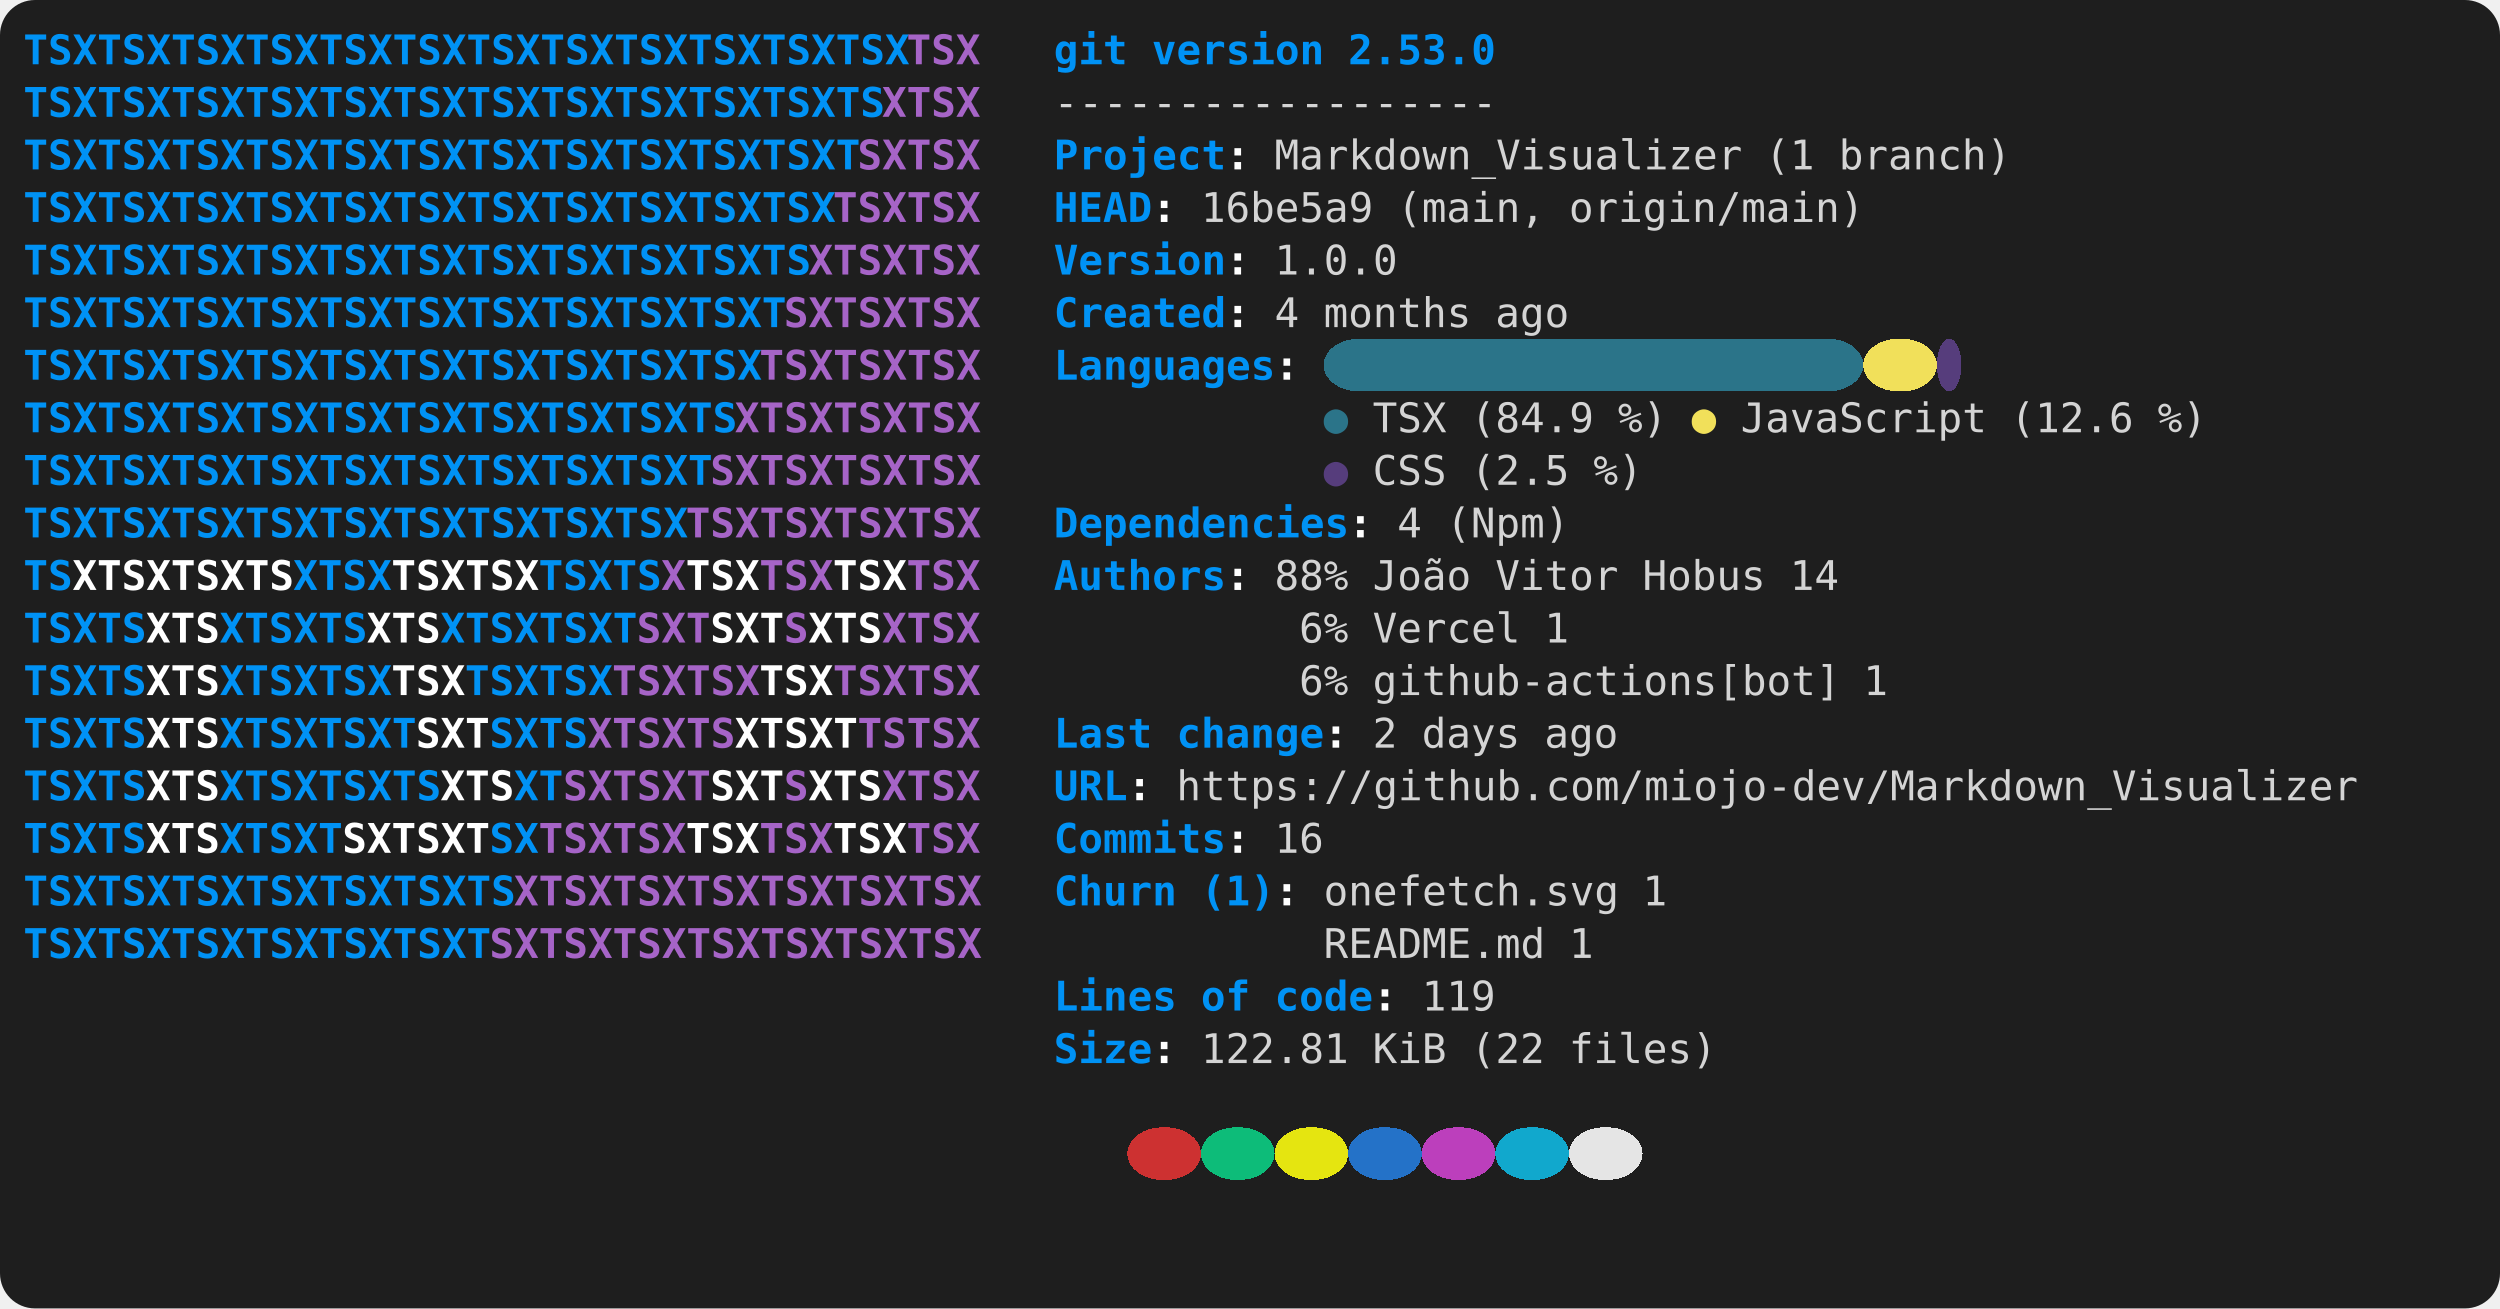
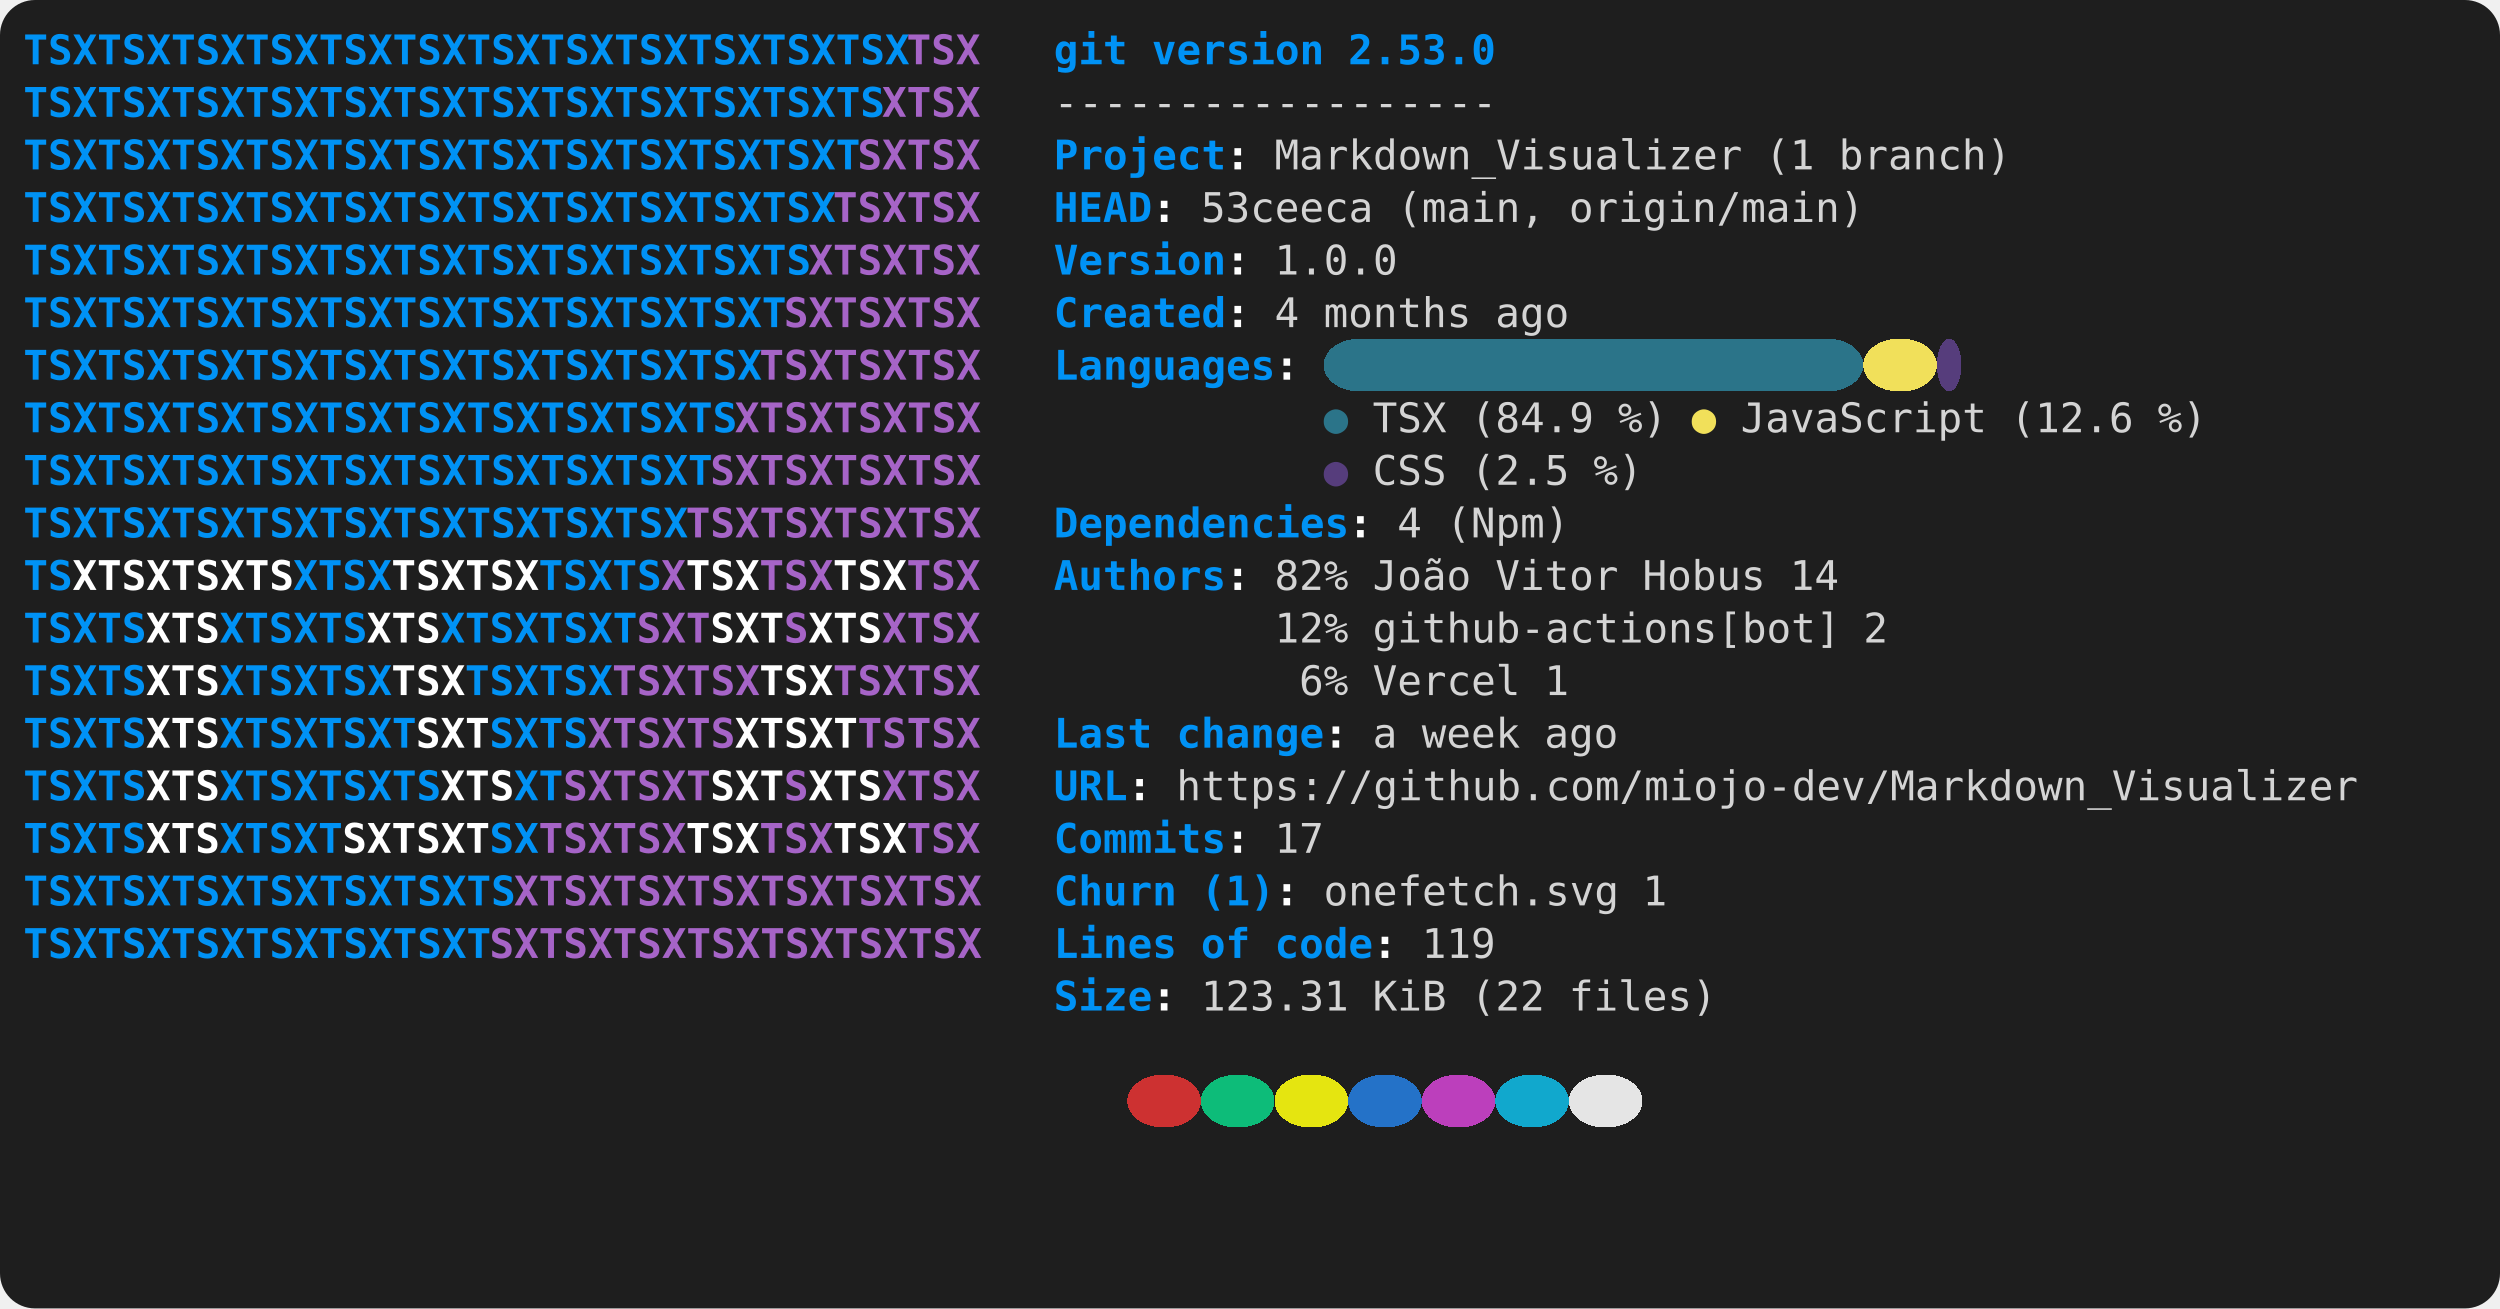
<svg xmlns="http://www.w3.org/2000/svg" viewBox="0 0 856 448" role="img" aria-label="console2svg output">
  <style>
.crt {
  font-family: ui-monospace,"Cascadia Mono","Segoe UI Mono","SFMono-Regular",Menlo,monospace;
  font-size: 14px;
}
text {
  dominant-baseline: alphabetic;
}
.bg {
  shape-rendering: crispEdges;
}
</style>
  <rect x="0" y="0" width="856" height="448" fill="#1e1e1e" rx="12" ry="12" />
  <g transform="translate(8 8)">
    <rect width="840" height="432" fill="#1e1e1e" rx="12" ry="12" />
    <text class="crt" x="0" y="14" fill="#0092F5" textLength="302.4" lengthAdjust="spacing" style="font-weight:bold;">TSXTSXTSXTSXTSXTSXTSXTSXTSXTSXTSXTSX</text>
    <text class="crt" x="302.4" y="14" fill="#A664C7" textLength="25.2" lengthAdjust="spacing" style="font-weight:bold;">TSX</text>
    <text class="crt" x="352.8" y="14" fill="#0092F5" textLength="25.2" lengthAdjust="spacing" style="font-weight:bold;">git</text>
    <text class="crt" x="386.4" y="14" fill="#0092F5" textLength="58.8" lengthAdjust="spacing" style="font-weight:bold;">version</text>
    <text class="crt" x="453.6" y="14" fill="#0092F5" textLength="50.4" lengthAdjust="spacing" style="font-weight:bold;">2.53.0</text>
    <text class="crt" x="0" y="32" fill="#0092F5" textLength="294" lengthAdjust="spacing" style="font-weight:bold;">TSXTSXTSXTSXTSXTSXTSXTSXTSXTSXTSXTS</text>
    <text class="crt" x="294" y="32" fill="#A664C7" textLength="33.6" lengthAdjust="spacing" style="font-weight:bold;">XTSX</text>
    <text class="crt" x="352.8" y="32" fill="#d4d4d4" textLength="151.2" lengthAdjust="spacing">------------------</text>
    <text class="crt" x="0" y="50" fill="#0092F5" textLength="285.6" lengthAdjust="spacing" style="font-weight:bold;">TSXTSXTSXTSXTSXTSXTSXTSXTSXTSXTSXT</text>
    <text class="crt" x="285.6" y="50" fill="#A664C7" textLength="42" lengthAdjust="spacing" style="font-weight:bold;">SXTSX</text>
    <text class="crt" x="352.8" y="50" fill="#0092F5" textLength="58.8" lengthAdjust="spacing" style="font-weight:bold;">Project</text>
    <text class="crt" x="411.6" y="50" fill="#FEFEFE" textLength="8.4" lengthAdjust="spacing" style="font-weight:bold;">:</text>
    <text class="crt" x="428.4" y="50" fill="#d4d4d4" textLength="159.6" lengthAdjust="spacing">Markdown_Visualizer</text>
    <text class="crt" x="596.4" y="50" fill="#d4d4d4" textLength="16.8" lengthAdjust="spacing">(1</text>
    <text class="crt" x="621.6" y="50" fill="#d4d4d4" textLength="58.8" lengthAdjust="spacing">branch)</text>
    <text class="crt" x="0" y="68" fill="#0092F5" textLength="277.2" lengthAdjust="spacing" style="font-weight:bold;">TSXTSXTSXTSXTSXTSXTSXTSXTSXTSXTSX</text>
    <text class="crt" x="277.2" y="68" fill="#A664C7" textLength="50.4" lengthAdjust="spacing" style="font-weight:bold;">TSXTSX</text>
    <text class="crt" x="352.8" y="68" fill="#0092F5" textLength="33.6" lengthAdjust="spacing" style="font-weight:bold;">HEAD</text>
    <text class="crt" x="386.4" y="68" fill="#FEFEFE" textLength="8.4" lengthAdjust="spacing" style="font-weight:bold;">:</text>
-     <text class="crt" x="403.2" y="68" fill="#d4d4d4" textLength="58.8" lengthAdjust="spacing">16be5a9</text>
+     <text class="crt" x="403.2" y="68" fill="#d4d4d4" textLength="58.8" lengthAdjust="spacing">53ceeca</text>
    <text class="crt" x="470.4" y="68" fill="#d4d4d4" textLength="50.4" lengthAdjust="spacing">(main,</text>
    <text class="crt" x="529.2" y="68" fill="#d4d4d4" textLength="100.8" lengthAdjust="spacing">origin/main)</text>
    <text class="crt" x="0" y="86" fill="#0092F5" textLength="268.8" lengthAdjust="spacing" style="font-weight:bold;">TSXTSXTSXTSXTSXTSXTSXTSXTSXTSXTS</text>
    <text class="crt" x="268.8" y="86" fill="#A664C7" textLength="58.8" lengthAdjust="spacing" style="font-weight:bold;">XTSXTSX</text>
    <text class="crt" x="352.8" y="86" fill="#0092F5" textLength="58.8" lengthAdjust="spacing" style="font-weight:bold;">Version</text>
    <text class="crt" x="411.6" y="86" fill="#FEFEFE" textLength="8.4" lengthAdjust="spacing" style="font-weight:bold;">:</text>
    <text class="crt" x="428.4" y="86" fill="#d4d4d4" textLength="42" lengthAdjust="spacing">1.0.0</text>
    <text class="crt" x="0" y="104" fill="#0092F5" textLength="260.4" lengthAdjust="spacing" style="font-weight:bold;">TSXTSXTSXTSXTSXTSXTSXTSXTSXTSXT</text>
    <text class="crt" x="260.4" y="104" fill="#A664C7" textLength="67.2" lengthAdjust="spacing" style="font-weight:bold;">SXTSXTSX</text>
    <text class="crt" x="352.8" y="104" fill="#0092F5" textLength="58.8" lengthAdjust="spacing" style="font-weight:bold;">Created</text>
    <text class="crt" x="411.6" y="104" fill="#FEFEFE" textLength="8.4" lengthAdjust="spacing" style="font-weight:bold;">:</text>
    <text class="crt" x="428.4" y="104" fill="#d4d4d4" textLength="8.4" lengthAdjust="spacing">4</text>
    <text class="crt" x="445.2" y="104" fill="#d4d4d4" textLength="50.4" lengthAdjust="spacing">months</text>
    <text class="crt" x="504" y="104" fill="#d4d4d4" textLength="25.2" lengthAdjust="spacing">ago</text>
    <rect class="bg" x="445.2" y="108" width="184.8" height="18" fill="#2B7489" rx="12" ry="12" />
    <rect class="bg" x="630" y="108" width="25.2" height="18" fill="#F1E05A" rx="12" ry="12" />
    <rect class="bg" x="655.2" y="108" width="8.4" height="18" fill="#563D7C" rx="12" ry="12" />
    <text class="crt" x="0" y="122" fill="#0092F5" textLength="252" lengthAdjust="spacing" style="font-weight:bold;">TSXTSXTSXTSXTSXTSXTSXTSXTSXTSX</text>
    <text class="crt" x="252" y="122" fill="#A664C7" textLength="75.6" lengthAdjust="spacing" style="font-weight:bold;">TSXTSXTSX</text>
    <text class="crt" x="352.8" y="122" fill="#0092F5" textLength="75.6" lengthAdjust="spacing" style="font-weight:bold;">Languages</text>
    <text class="crt" x="428.4" y="122" fill="#FEFEFE" textLength="8.4" lengthAdjust="spacing" style="font-weight:bold;">:</text>
    <text class="crt" x="0" y="140" fill="#0092F5" textLength="243.6" lengthAdjust="spacing" style="font-weight:bold;">TSXTSXTSXTSXTSXTSXTSXTSXTSXTS</text>
    <text class="crt" x="243.6" y="140" fill="#A664C7" textLength="84" lengthAdjust="spacing" style="font-weight:bold;">XTSXTSXTSX</text>
    <text class="crt" x="445.2" y="140" fill="#2B7489" textLength="8.4" lengthAdjust="spacing">●</text>
    <text class="crt" x="462" y="140" fill="#d4d4d4" textLength="25.2" lengthAdjust="spacing">TSX</text>
    <text class="crt" x="495.6" y="140" fill="#d4d4d4" textLength="42" lengthAdjust="spacing">(84.9</text>
    <text class="crt" x="546" y="140" fill="#d4d4d4" textLength="16.8" lengthAdjust="spacing">%)</text>
    <text class="crt" x="571.2" y="140" fill="#F1E05A" textLength="8.4" lengthAdjust="spacing">●</text>
    <text class="crt" x="588" y="140" fill="#d4d4d4" textLength="84" lengthAdjust="spacing">JavaScript</text>
    <text class="crt" x="680.4" y="140" fill="#d4d4d4" textLength="42" lengthAdjust="spacing">(12.6</text>
    <text class="crt" x="730.8" y="140" fill="#d4d4d4" textLength="16.8" lengthAdjust="spacing">%)</text>
    <text class="crt" x="0" y="158" fill="#0092F5" textLength="235.2" lengthAdjust="spacing" style="font-weight:bold;">TSXTSXTSXTSXTSXTSXTSXTSXTSXT</text>
    <text class="crt" x="235.2" y="158" fill="#A664C7" textLength="92.4" lengthAdjust="spacing" style="font-weight:bold;">SXTSXTSXTSX</text>
    <text class="crt" x="445.2" y="158" fill="#563D7C" textLength="8.4" lengthAdjust="spacing">●</text>
    <text class="crt" x="462" y="158" fill="#d4d4d4" textLength="25.2" lengthAdjust="spacing">CSS</text>
    <text class="crt" x="495.6" y="158" fill="#d4d4d4" textLength="33.6" lengthAdjust="spacing">(2.5</text>
    <text class="crt" x="537.6" y="158" fill="#d4d4d4" textLength="16.8" lengthAdjust="spacing">%)</text>
    <text class="crt" x="0" y="176" fill="#0092F5" textLength="226.8" lengthAdjust="spacing" style="font-weight:bold;">TSXTSXTSXTSXTSXTSXTSXTSXTSX</text>
    <text class="crt" x="226.8" y="176" fill="#A664C7" textLength="100.8" lengthAdjust="spacing" style="font-weight:bold;">TSXTSXTSXTSX</text>
    <text class="crt" x="352.8" y="176" fill="#0092F5" textLength="100.8" lengthAdjust="spacing" style="font-weight:bold;">Dependencies</text>
    <text class="crt" x="453.6" y="176" fill="#FEFEFE" textLength="8.4" lengthAdjust="spacing" style="font-weight:bold;">:</text>
    <text class="crt" x="470.4" y="176" fill="#d4d4d4" textLength="8.4" lengthAdjust="spacing">4</text>
    <text class="crt" x="487.2" y="176" fill="#d4d4d4" textLength="42" lengthAdjust="spacing">(Npm)</text>
    <text class="crt" x="0" y="194" fill="#0092F5" textLength="16.8" lengthAdjust="spacing" style="font-weight:bold;">TS</text>
    <text class="crt" x="16.8" y="194" fill="#FFFFFF" textLength="75.6" lengthAdjust="spacing" style="font-weight:bold;">XTSXTSXTS</text>
    <text class="crt" x="92.4" y="194" fill="#0092F5" textLength="33.6" lengthAdjust="spacing" style="font-weight:bold;">XTSX</text>
    <text class="crt" x="126" y="194" fill="#FFFFFF" textLength="50.4" lengthAdjust="spacing" style="font-weight:bold;">TSXTSX</text>
    <text class="crt" x="176.4" y="194" fill="#0092F5" textLength="42" lengthAdjust="spacing" style="font-weight:bold;">TSXTS</text>
    <text class="crt" x="218.4" y="194" fill="#A664C7" textLength="8.4" lengthAdjust="spacing" style="font-weight:bold;">X</text>
    <text class="crt" x="226.8" y="194" fill="#FFFFFF" textLength="25.2" lengthAdjust="spacing" style="font-weight:bold;">TSX</text>
    <text class="crt" x="252" y="194" fill="#A664C7" textLength="25.2" lengthAdjust="spacing" style="font-weight:bold;">TSX</text>
    <text class="crt" x="277.2" y="194" fill="#FFFFFF" textLength="25.2" lengthAdjust="spacing" style="font-weight:bold;">TSX</text>
    <text class="crt" x="302.4" y="194" fill="#A664C7" textLength="25.2" lengthAdjust="spacing" style="font-weight:bold;">TSX</text>
    <text class="crt" x="352.8" y="194" fill="#0092F5" textLength="58.8" lengthAdjust="spacing" style="font-weight:bold;">Authors</text>
    <text class="crt" x="411.6" y="194" fill="#FEFEFE" textLength="8.4" lengthAdjust="spacing" style="font-weight:bold;">:</text>
-     <text class="crt" x="428.4" y="194" fill="#d4d4d4" textLength="25.2" lengthAdjust="spacing">88%</text>
+     <text class="crt" x="428.4" y="194" fill="#d4d4d4" textLength="25.2" lengthAdjust="spacing">82%</text>
    <text class="crt" x="462" y="194" fill="#d4d4d4" textLength="33.6" lengthAdjust="spacing">João</text>
    <text class="crt" x="504" y="194" fill="#d4d4d4" textLength="42" lengthAdjust="spacing">Vitor</text>
    <text class="crt" x="554.4" y="194" fill="#d4d4d4" textLength="42" lengthAdjust="spacing">Hobus</text>
    <text class="crt" x="604.8" y="194" fill="#d4d4d4" textLength="16.8" lengthAdjust="spacing">14</text>
    <text class="crt" x="0" y="212" fill="#0092F5" textLength="42" lengthAdjust="spacing" style="font-weight:bold;">TSXTS</text>
    <text class="crt" x="42" y="212" fill="#FFFFFF" textLength="25.2" lengthAdjust="spacing" style="font-weight:bold;">XTS</text>
    <text class="crt" x="67.2" y="212" fill="#0092F5" textLength="50.4" lengthAdjust="spacing" style="font-weight:bold;">XTSXTS</text>
    <text class="crt" x="117.6" y="212" fill="#FFFFFF" textLength="25.2" lengthAdjust="spacing" style="font-weight:bold;">XTS</text>
    <text class="crt" x="142.8" y="212" fill="#0092F5" textLength="67.2" lengthAdjust="spacing" style="font-weight:bold;">XTSXTSXT</text>
    <text class="crt" x="210" y="212" fill="#A664C7" textLength="25.2" lengthAdjust="spacing" style="font-weight:bold;">SXT</text>
    <text class="crt" x="235.2" y="212" fill="#FFFFFF" textLength="25.2" lengthAdjust="spacing" style="font-weight:bold;">SXT</text>
    <text class="crt" x="260.4" y="212" fill="#A664C7" textLength="8.4" lengthAdjust="spacing" style="font-weight:bold;">S</text>
    <text class="crt" x="268.8" y="212" fill="#FFFFFF" textLength="25.2" lengthAdjust="spacing" style="font-weight:bold;">XTS</text>
    <text class="crt" x="294" y="212" fill="#A664C7" textLength="33.6" lengthAdjust="spacing" style="font-weight:bold;">XTSX</text>
-     <text class="crt" x="436.8" y="212" fill="#d4d4d4" textLength="16.8" lengthAdjust="spacing">6%</text>
-     <text class="crt" x="462" y="212" fill="#d4d4d4" textLength="50.4" lengthAdjust="spacing">Vercel</text>
-     <text class="crt" x="520.8" y="212" fill="#d4d4d4" textLength="8.4" lengthAdjust="spacing">1</text>
+     <text class="crt" x="428.4" y="212" fill="#d4d4d4" textLength="25.2" lengthAdjust="spacing">12%</text>
+     <text class="crt" x="462" y="212" fill="#d4d4d4" textLength="159.6" lengthAdjust="spacing">github-actions[bot]</text>
+     <text class="crt" x="630" y="212" fill="#d4d4d4" textLength="8.4" lengthAdjust="spacing">2</text>
    <text class="crt" x="0" y="230" fill="#0092F5" textLength="42" lengthAdjust="spacing" style="font-weight:bold;">TSXTS</text>
    <text class="crt" x="42" y="230" fill="#FFFFFF" textLength="25.2" lengthAdjust="spacing" style="font-weight:bold;">XTS</text>
    <text class="crt" x="67.2" y="230" fill="#0092F5" textLength="58.8" lengthAdjust="spacing" style="font-weight:bold;">XTSXTSX</text>
    <text class="crt" x="126" y="230" fill="#FFFFFF" textLength="25.2" lengthAdjust="spacing" style="font-weight:bold;">TSX</text>
    <text class="crt" x="151.2" y="230" fill="#0092F5" textLength="50.4" lengthAdjust="spacing" style="font-weight:bold;">TSXTSX</text>
    <text class="crt" x="201.6" y="230" fill="#A664C7" textLength="50.4" lengthAdjust="spacing" style="font-weight:bold;">TSXTSX</text>
    <text class="crt" x="252" y="230" fill="#FFFFFF" textLength="25.2" lengthAdjust="spacing" style="font-weight:bold;">TSX</text>
    <text class="crt" x="277.2" y="230" fill="#A664C7" textLength="50.4" lengthAdjust="spacing" style="font-weight:bold;">TSXTSX</text>
    <text class="crt" x="436.8" y="230" fill="#d4d4d4" textLength="16.8" lengthAdjust="spacing">6%</text>
-     <text class="crt" x="462" y="230" fill="#d4d4d4" textLength="159.6" lengthAdjust="spacing">github-actions[bot]</text>
-     <text class="crt" x="630" y="230" fill="#d4d4d4" textLength="8.4" lengthAdjust="spacing">1</text>
+     <text class="crt" x="462" y="230" fill="#d4d4d4" textLength="50.4" lengthAdjust="spacing">Vercel</text>
+     <text class="crt" x="520.8" y="230" fill="#d4d4d4" textLength="8.4" lengthAdjust="spacing">1</text>
    <text class="crt" x="0" y="248" fill="#0092F5" textLength="42" lengthAdjust="spacing" style="font-weight:bold;">TSXTS</text>
    <text class="crt" x="42" y="248" fill="#FFFFFF" textLength="25.2" lengthAdjust="spacing" style="font-weight:bold;">XTS</text>
    <text class="crt" x="67.2" y="248" fill="#0092F5" textLength="67.2" lengthAdjust="spacing" style="font-weight:bold;">XTSXTSXT</text>
    <text class="crt" x="134.4" y="248" fill="#FFFFFF" textLength="25.2" lengthAdjust="spacing" style="font-weight:bold;">SXT</text>
    <text class="crt" x="159.6" y="248" fill="#0092F5" textLength="33.6" lengthAdjust="spacing" style="font-weight:bold;">SXTS</text>
    <text class="crt" x="193.2" y="248" fill="#A664C7" textLength="50.4" lengthAdjust="spacing" style="font-weight:bold;">XTSXTS</text>
    <text class="crt" x="243.6" y="248" fill="#FFFFFF" textLength="42" lengthAdjust="spacing" style="font-weight:bold;">XTSXT</text>
    <text class="crt" x="285.6" y="248" fill="#A664C7" textLength="42" lengthAdjust="spacing" style="font-weight:bold;">TSTSX</text>
    <text class="crt" x="352.8" y="248" fill="#0092F5" textLength="33.6" lengthAdjust="spacing" style="font-weight:bold;">Last</text>
    <text class="crt" x="394.8" y="248" fill="#0092F5" textLength="50.4" lengthAdjust="spacing" style="font-weight:bold;">change</text>
    <text class="crt" x="445.2" y="248" fill="#FEFEFE" textLength="8.4" lengthAdjust="spacing" style="font-weight:bold;">:</text>
-     <text class="crt" x="462" y="248" fill="#d4d4d4" textLength="8.4" lengthAdjust="spacing">2</text>
-     <text class="crt" x="478.8" y="248" fill="#d4d4d4" textLength="33.6" lengthAdjust="spacing">days</text>
+     <text class="crt" x="462" y="248" fill="#d4d4d4" textLength="8.4" lengthAdjust="spacing">a</text>
+     <text class="crt" x="478.8" y="248" fill="#d4d4d4" textLength="33.6" lengthAdjust="spacing">week</text>
    <text class="crt" x="520.8" y="248" fill="#d4d4d4" textLength="25.2" lengthAdjust="spacing">ago</text>
    <text class="crt" x="0" y="266" fill="#0092F5" textLength="42" lengthAdjust="spacing" style="font-weight:bold;">TSXTS</text>
    <text class="crt" x="42" y="266" fill="#FFFFFF" textLength="25.2" lengthAdjust="spacing" style="font-weight:bold;">XTS</text>
    <text class="crt" x="67.2" y="266" fill="#0092F5" textLength="75.6" lengthAdjust="spacing" style="font-weight:bold;">XTSXTSXTS</text>
    <text class="crt" x="142.8" y="266" fill="#FFFFFF" textLength="25.2" lengthAdjust="spacing" style="font-weight:bold;">XTS</text>
    <text class="crt" x="168" y="266" fill="#0092F5" textLength="16.8" lengthAdjust="spacing" style="font-weight:bold;">XT</text>
    <text class="crt" x="184.8" y="266" fill="#A664C7" textLength="50.4" lengthAdjust="spacing" style="font-weight:bold;">SXTSXT</text>
    <text class="crt" x="235.2" y="266" fill="#FFFFFF" textLength="25.2" lengthAdjust="spacing" style="font-weight:bold;">SXT</text>
    <text class="crt" x="260.4" y="266" fill="#A664C7" textLength="8.4" lengthAdjust="spacing" style="font-weight:bold;">S</text>
    <text class="crt" x="268.8" y="266" fill="#FFFFFF" textLength="25.2" lengthAdjust="spacing" style="font-weight:bold;">XTS</text>
    <text class="crt" x="294" y="266" fill="#A664C7" textLength="33.6" lengthAdjust="spacing" style="font-weight:bold;">XTSX</text>
    <text class="crt" x="352.8" y="266" fill="#0092F5" textLength="25.2" lengthAdjust="spacing" style="font-weight:bold;">URL</text>
    <text class="crt" x="378" y="266" fill="#FEFEFE" textLength="8.4" lengthAdjust="spacing" style="font-weight:bold;">:</text>
    <text class="crt" x="394.8" y="266" fill="#d4d4d4" textLength="403.2" lengthAdjust="spacing">https://github.com/miojo-dev/Markdown_Visualizer</text>
    <text class="crt" x="0" y="284" fill="#0092F5" textLength="42" lengthAdjust="spacing" style="font-weight:bold;">TSXTS</text>
    <text class="crt" x="42" y="284" fill="#FFFFFF" textLength="25.2" lengthAdjust="spacing" style="font-weight:bold;">XTS</text>
    <text class="crt" x="67.2" y="284" fill="#0092F5" textLength="42" lengthAdjust="spacing" style="font-weight:bold;">XTSXT</text>
    <text class="crt" x="109.2" y="284" fill="#FFFFFF" textLength="50.4" lengthAdjust="spacing" style="font-weight:bold;">SXTSXT</text>
    <text class="crt" x="159.6" y="284" fill="#0092F5" textLength="16.8" lengthAdjust="spacing" style="font-weight:bold;">SX</text>
    <text class="crt" x="176.4" y="284" fill="#A664C7" textLength="50.4" lengthAdjust="spacing" style="font-weight:bold;">TSXTSX</text>
    <text class="crt" x="226.8" y="284" fill="#FFFFFF" textLength="25.2" lengthAdjust="spacing" style="font-weight:bold;">TSX</text>
    <text class="crt" x="252" y="284" fill="#A664C7" textLength="25.2" lengthAdjust="spacing" style="font-weight:bold;">TSX</text>
    <text class="crt" x="277.2" y="284" fill="#FFFFFF" textLength="25.2" lengthAdjust="spacing" style="font-weight:bold;">TSX</text>
    <text class="crt" x="302.4" y="284" fill="#A664C7" textLength="25.2" lengthAdjust="spacing" style="font-weight:bold;">TSX</text>
    <text class="crt" x="352.8" y="284" fill="#0092F5" textLength="58.8" lengthAdjust="spacing" style="font-weight:bold;">Commits</text>
    <text class="crt" x="411.6" y="284" fill="#FEFEFE" textLength="8.4" lengthAdjust="spacing" style="font-weight:bold;">:</text>
-     <text class="crt" x="428.4" y="284" fill="#d4d4d4" textLength="16.8" lengthAdjust="spacing">16</text>
+     <text class="crt" x="428.4" y="284" fill="#d4d4d4" textLength="16.8" lengthAdjust="spacing">17</text>
    <text class="crt" x="0" y="302" fill="#0092F5" textLength="168" lengthAdjust="spacing" style="font-weight:bold;">TSXTSXTSXTSXTSXTSXTS</text>
    <text class="crt" x="168" y="302" fill="#A664C7" textLength="159.6" lengthAdjust="spacing" style="font-weight:bold;">XTSXTSXTSXTSXTSXTSX</text>
    <text class="crt" x="352.8" y="302" fill="#0092F5" textLength="42" lengthAdjust="spacing" style="font-weight:bold;">Churn</text>
    <text class="crt" x="403.2" y="302" fill="#0092F5" textLength="25.2" lengthAdjust="spacing" style="font-weight:bold;">(1)</text>
    <text class="crt" x="428.4" y="302" fill="#FEFEFE" textLength="8.4" lengthAdjust="spacing" style="font-weight:bold;">:</text>
    <text class="crt" x="445.2" y="302" fill="#d4d4d4" textLength="100.8" lengthAdjust="spacing">onefetch.svg</text>
    <text class="crt" x="554.4" y="302" fill="#d4d4d4" textLength="8.4" lengthAdjust="spacing">1</text>
    <text class="crt" x="0" y="320" fill="#0092F5" textLength="159.6" lengthAdjust="spacing" style="font-weight:bold;">TSXTSXTSXTSXTSXTSXT</text>
    <text class="crt" x="159.6" y="320" fill="#A664C7" textLength="168" lengthAdjust="spacing" style="font-weight:bold;">SXTSXTSXTSXTSXTSXTSX</text>
-     <text class="crt" x="445.2" y="320" fill="#d4d4d4" textLength="75.6" lengthAdjust="spacing">README.md</text>
-     <text class="crt" x="529.2" y="320" fill="#d4d4d4" textLength="8.4" lengthAdjust="spacing">1</text>
-     <text class="crt" x="352.8" y="338" fill="#0092F5" textLength="42" lengthAdjust="spacing" style="font-weight:bold;">Lines</text>
-     <text class="crt" x="403.2" y="338" fill="#0092F5" textLength="16.8" lengthAdjust="spacing" style="font-weight:bold;">of</text>
-     <text class="crt" x="428.4" y="338" fill="#0092F5" textLength="33.6" lengthAdjust="spacing" style="font-weight:bold;">code</text>
-     <text class="crt" x="462" y="338" fill="#FEFEFE" textLength="8.4" lengthAdjust="spacing" style="font-weight:bold;">:</text>
-     <text class="crt" x="478.8" y="338" fill="#d4d4d4" textLength="25.2" lengthAdjust="spacing">119</text>
-     <text class="crt" x="352.8" y="356" fill="#0092F5" textLength="33.6" lengthAdjust="spacing" style="font-weight:bold;">Size</text>
-     <text class="crt" x="386.4" y="356" fill="#FEFEFE" textLength="8.4" lengthAdjust="spacing" style="font-weight:bold;">:</text>
-     <text class="crt" x="403.2" y="356" fill="#d4d4d4" textLength="50.4" lengthAdjust="spacing">122.81</text>
-     <text class="crt" x="462" y="356" fill="#d4d4d4" textLength="25.2" lengthAdjust="spacing">KiB</text>
-     <text class="crt" x="495.6" y="356" fill="#d4d4d4" textLength="25.2" lengthAdjust="spacing">(22</text>
-     <text class="crt" x="529.2" y="356" fill="#d4d4d4" textLength="50.4" lengthAdjust="spacing">files)</text>
-     <rect class="bg" x="378" y="378" width="25.2" height="18" fill="#cd3131" rx="12" ry="12" />
-     <rect class="bg" x="403.2" y="378" width="25.2" height="18" fill="#0dbc79" rx="12" ry="12" />
-     <rect class="bg" x="428.4" y="378" width="25.2" height="18" fill="#e5e510" rx="12" ry="12" />
-     <rect class="bg" x="453.6" y="378" width="25.2" height="18" fill="#2472c8" rx="12" ry="12" />
-     <rect class="bg" x="478.8" y="378" width="25.2" height="18" fill="#bc3fbc" rx="12" ry="12" />
-     <rect class="bg" x="504" y="378" width="25.2" height="18" fill="#11a8cd" rx="12" ry="12" />
-     <rect class="bg" x="529.2" y="378" width="25.2" height="18" fill="#e5e5e5" rx="12" ry="12" />
+     <text class="crt" x="352.8" y="320" fill="#0092F5" textLength="42" lengthAdjust="spacing" style="font-weight:bold;">Lines</text>
+     <text class="crt" x="403.2" y="320" fill="#0092F5" textLength="16.8" lengthAdjust="spacing" style="font-weight:bold;">of</text>
+     <text class="crt" x="428.4" y="320" fill="#0092F5" textLength="33.6" lengthAdjust="spacing" style="font-weight:bold;">code</text>
+     <text class="crt" x="462" y="320" fill="#FEFEFE" textLength="8.4" lengthAdjust="spacing" style="font-weight:bold;">:</text>
+     <text class="crt" x="478.8" y="320" fill="#d4d4d4" textLength="25.2" lengthAdjust="spacing">119</text>
+     <text class="crt" x="352.8" y="338" fill="#0092F5" textLength="33.6" lengthAdjust="spacing" style="font-weight:bold;">Size</text>
+     <text class="crt" x="386.4" y="338" fill="#FEFEFE" textLength="8.4" lengthAdjust="spacing" style="font-weight:bold;">:</text>
+     <text class="crt" x="403.2" y="338" fill="#d4d4d4" textLength="50.4" lengthAdjust="spacing">123.31</text>
+     <text class="crt" x="462" y="338" fill="#d4d4d4" textLength="25.2" lengthAdjust="spacing">KiB</text>
+     <text class="crt" x="495.6" y="338" fill="#d4d4d4" textLength="25.2" lengthAdjust="spacing">(22</text>
+     <text class="crt" x="529.2" y="338" fill="#d4d4d4" textLength="50.4" lengthAdjust="spacing">files)</text>
+     <rect class="bg" x="378" y="360" width="25.2" height="18" fill="#cd3131" rx="12" ry="12" />
+     <rect class="bg" x="403.2" y="360" width="25.2" height="18" fill="#0dbc79" rx="12" ry="12" />
+     <rect class="bg" x="428.4" y="360" width="25.2" height="18" fill="#e5e510" rx="12" ry="12" />
+     <rect class="bg" x="453.6" y="360" width="25.2" height="18" fill="#2472c8" rx="12" ry="12" />
+     <rect class="bg" x="478.8" y="360" width="25.2" height="18" fill="#bc3fbc" rx="12" ry="12" />
+     <rect class="bg" x="504" y="360" width="25.2" height="18" fill="#11a8cd" rx="12" ry="12" />
+     <rect class="bg" x="529.2" y="360" width="25.2" height="18" fill="#e5e5e5" rx="12" ry="12" />
  </g>
</svg>
